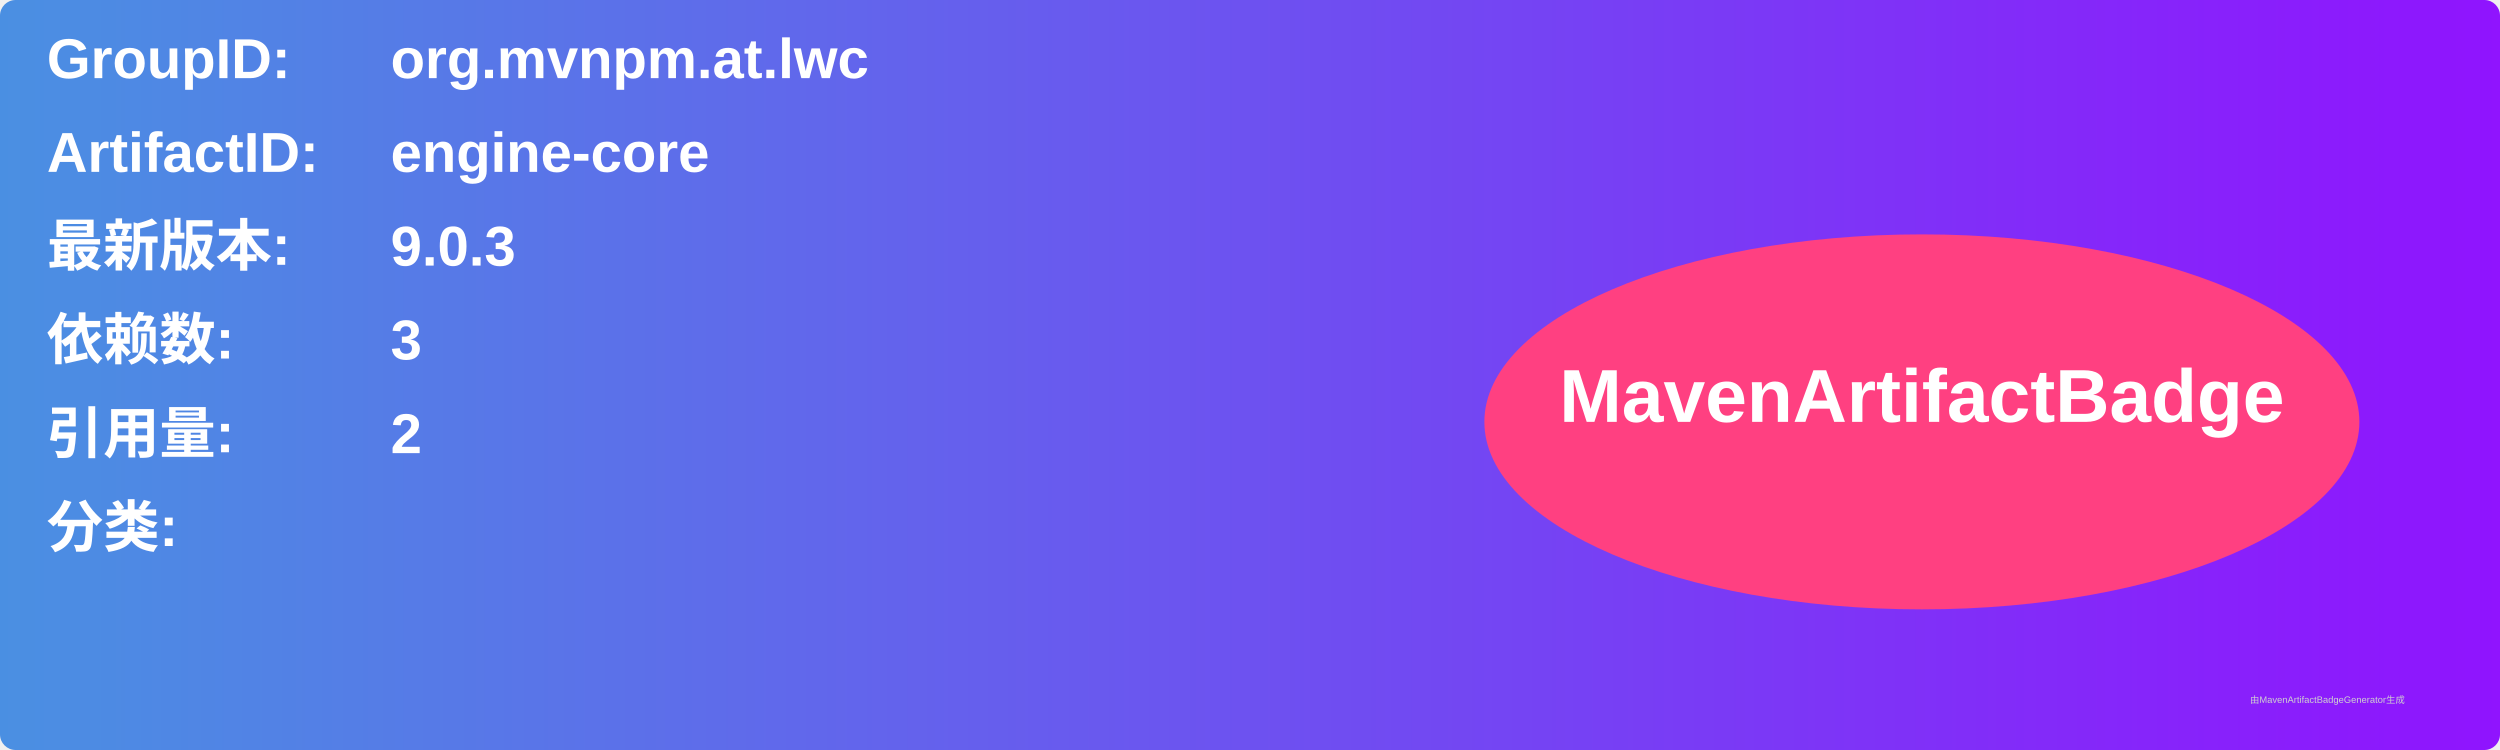
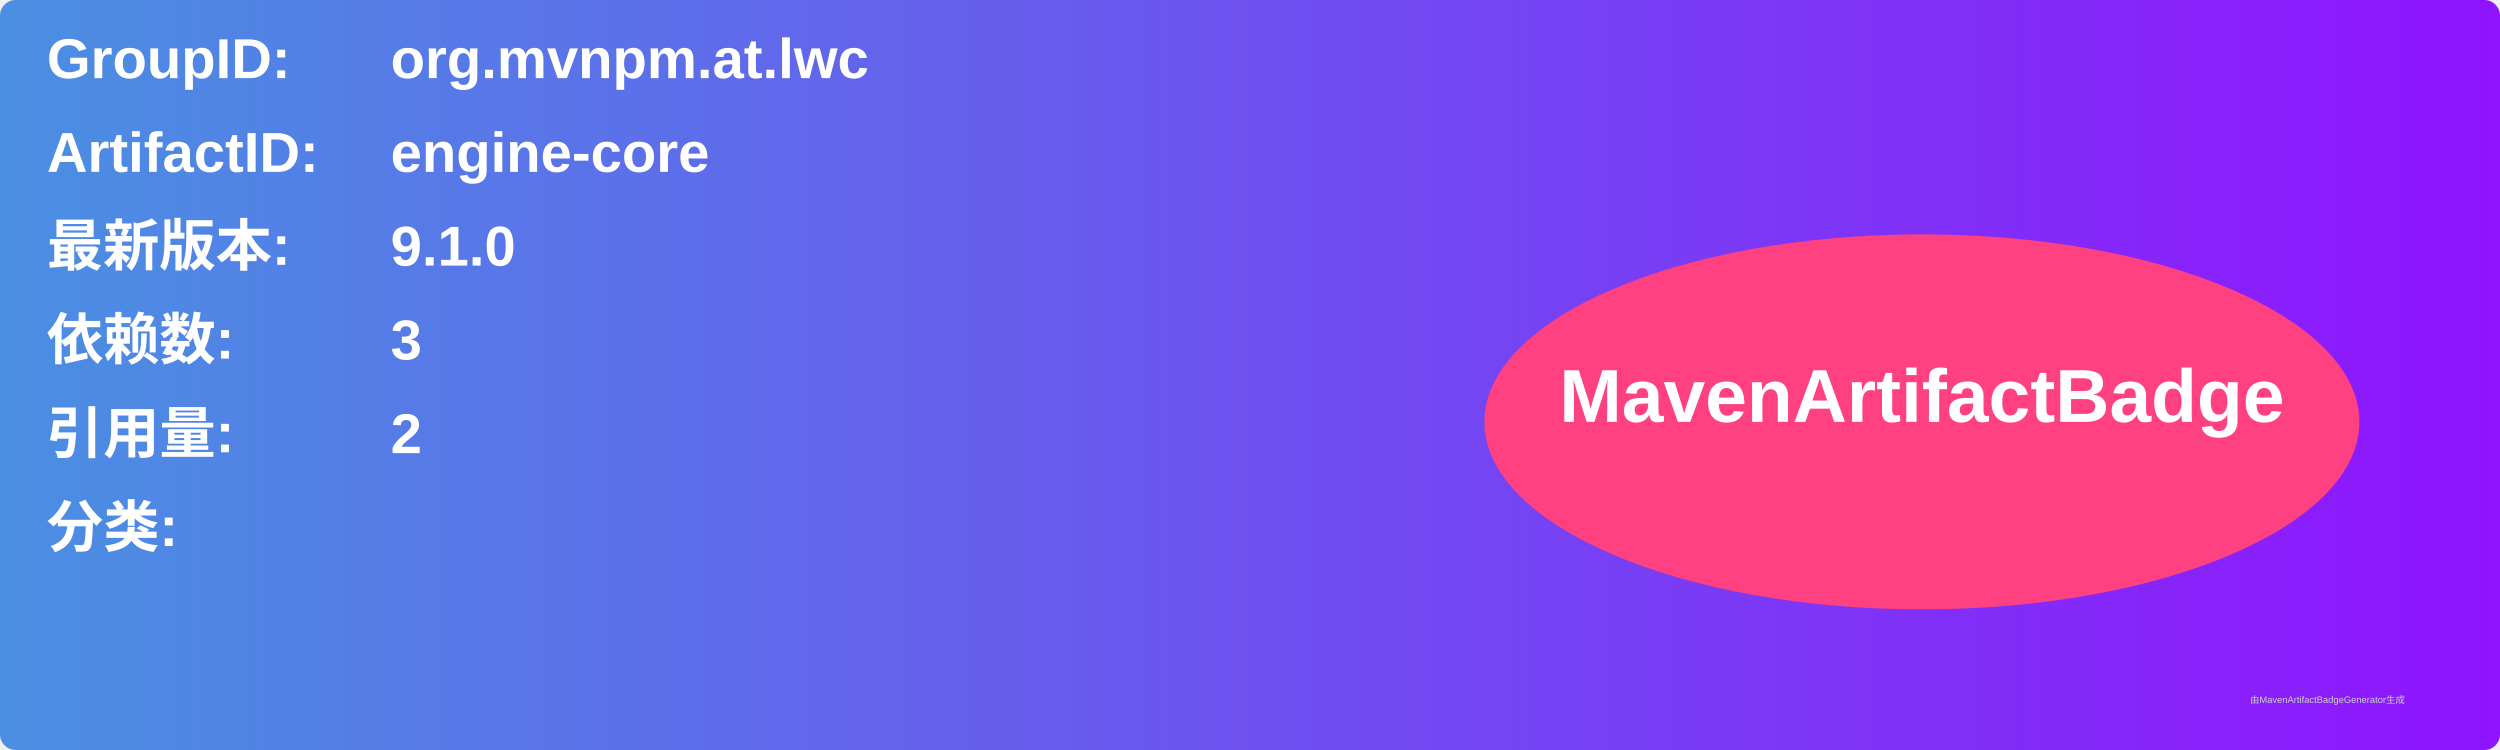
<svg xmlns="http://www.w3.org/2000/svg" width="800" height="240" viewBox="0 0 800 240">
  <linearGradient id="grad" x1="0%" y1="0%" x2="100%" y2="0%">
    <stop offset="0%" stop-color="#4a90e2" />
    <stop offset="100%" stop-color="#9013fe" />
  </linearGradient>
  <rect width="100%" height="100%" rx="5" ry="5" fill="url(#grad)" />
  <g transform="translate(15, 15)">
    <text x="0" y="10" font-family="Arial" font-size="18" fill="white" font-weight="bold" width="260">GroupID:</text>
    <text x="110" y="10" font-family="Arial" font-size="18" fill="white" font-weight="bold" width="460">org.mvnpm.at.lwc</text>
    <text x="0" y="40" font-family="Arial" font-size="18" fill="white" font-weight="bold" width="260">ArtifactID:</text>
    <text x="110" y="40" font-family="Arial" font-size="18" fill="white" font-weight="bold" width="460">engine-core</text>
    <text x="0" y="70" font-family="Arial" font-size="18" fill="white" font-weight="bold">最新版本:</text>
    <text x="110" y="70" font-family="Arial" font-size="18" fill="white" font-weight="bold">
-       <tspan font-weight="bold">9.0.3</tspan>
+       <tspan font-weight="bold">9.1.0</tspan>
    </text>
    <text x="0" y="100" font-family="Arial" font-size="18" fill="white" font-weight="bold">依赖数: </text>
    <text x="110" y="100" font-family="Arial" font-size="18" fill="white">
      <tspan font-weight="bold">3</tspan>
    </text>
    <text x="0" y="130" font-family="Arial" font-size="18" fill="white" font-weight="bold">引用量: </text>
    <text x="110" y="130" font-family="Arial" font-size="18" fill="white">
      <tspan font-weight="bold">2</tspan>
    </text>
    <text x="0" y="160" font-family="Arial" font-size="18" fill="white" font-weight="bold">分类:</text>
    <text x="10" y="190" font-family="Arial" font-size="10" fill="white">
      <tspan font-weight="bold" />
    </text>
    <ellipse cx="600" cy="120" rx="140" ry="60" fill="#ff4081" />
    <text x="600" y="120" text-anchor="middle" font-family="Arial" font-size="24" fill="white" font-weight="bold">MavenArtifactBadge</text>
  </g>
  <text x="720" y="225" font-family="Arial" font-size="3" fill="#d0d0d0">由MavenArtifactBadgeGenerator生成</text>
</svg>
